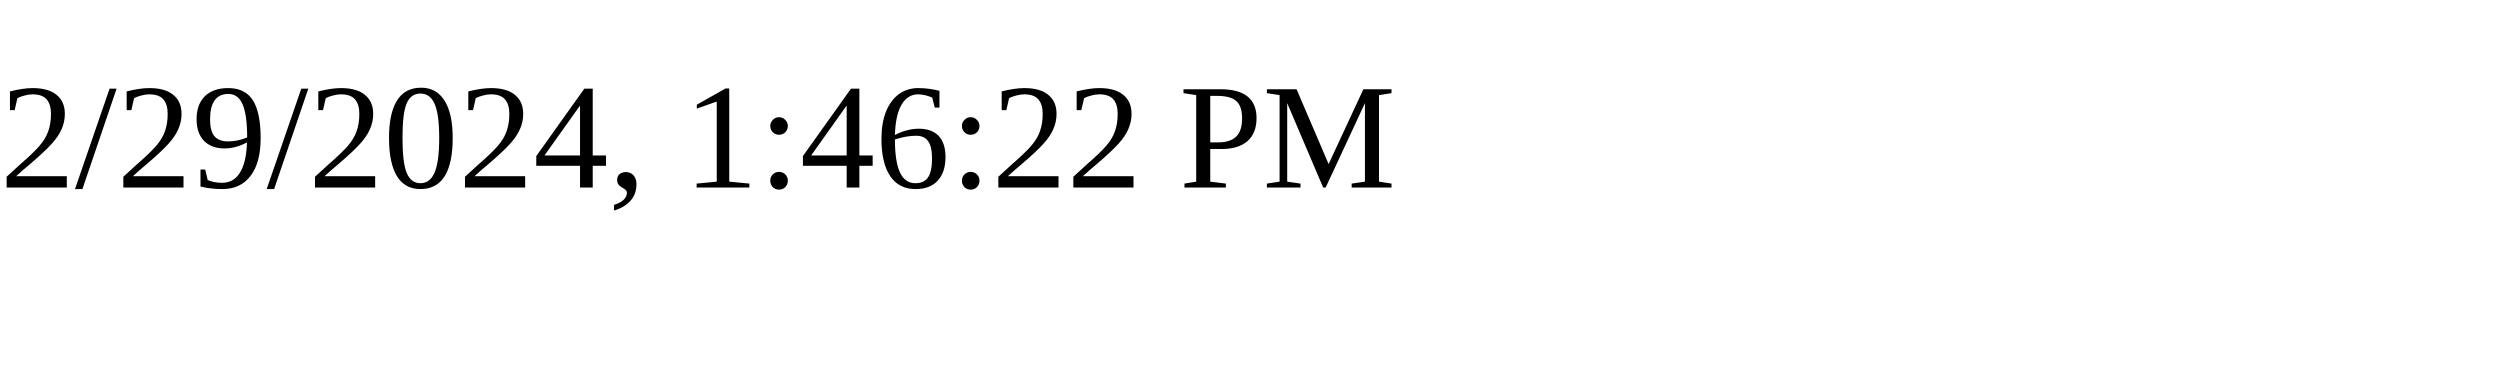
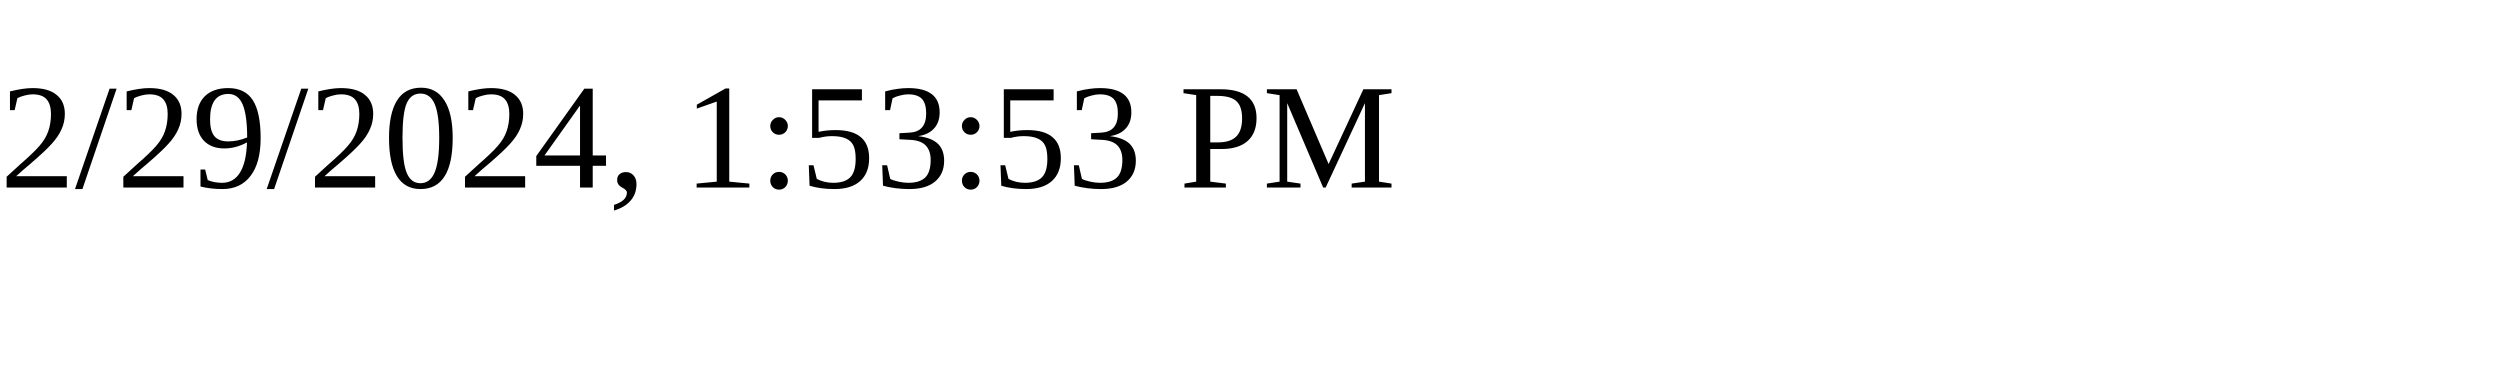
<svg xmlns="http://www.w3.org/2000/svg" height="30" width="200">
-   <text x="0" y="15">2/29/2024, 1:46:22 PM</text>
+   <text x="0" y="15">2/29/2024, 1:53:53 PM</text>
</svg>
